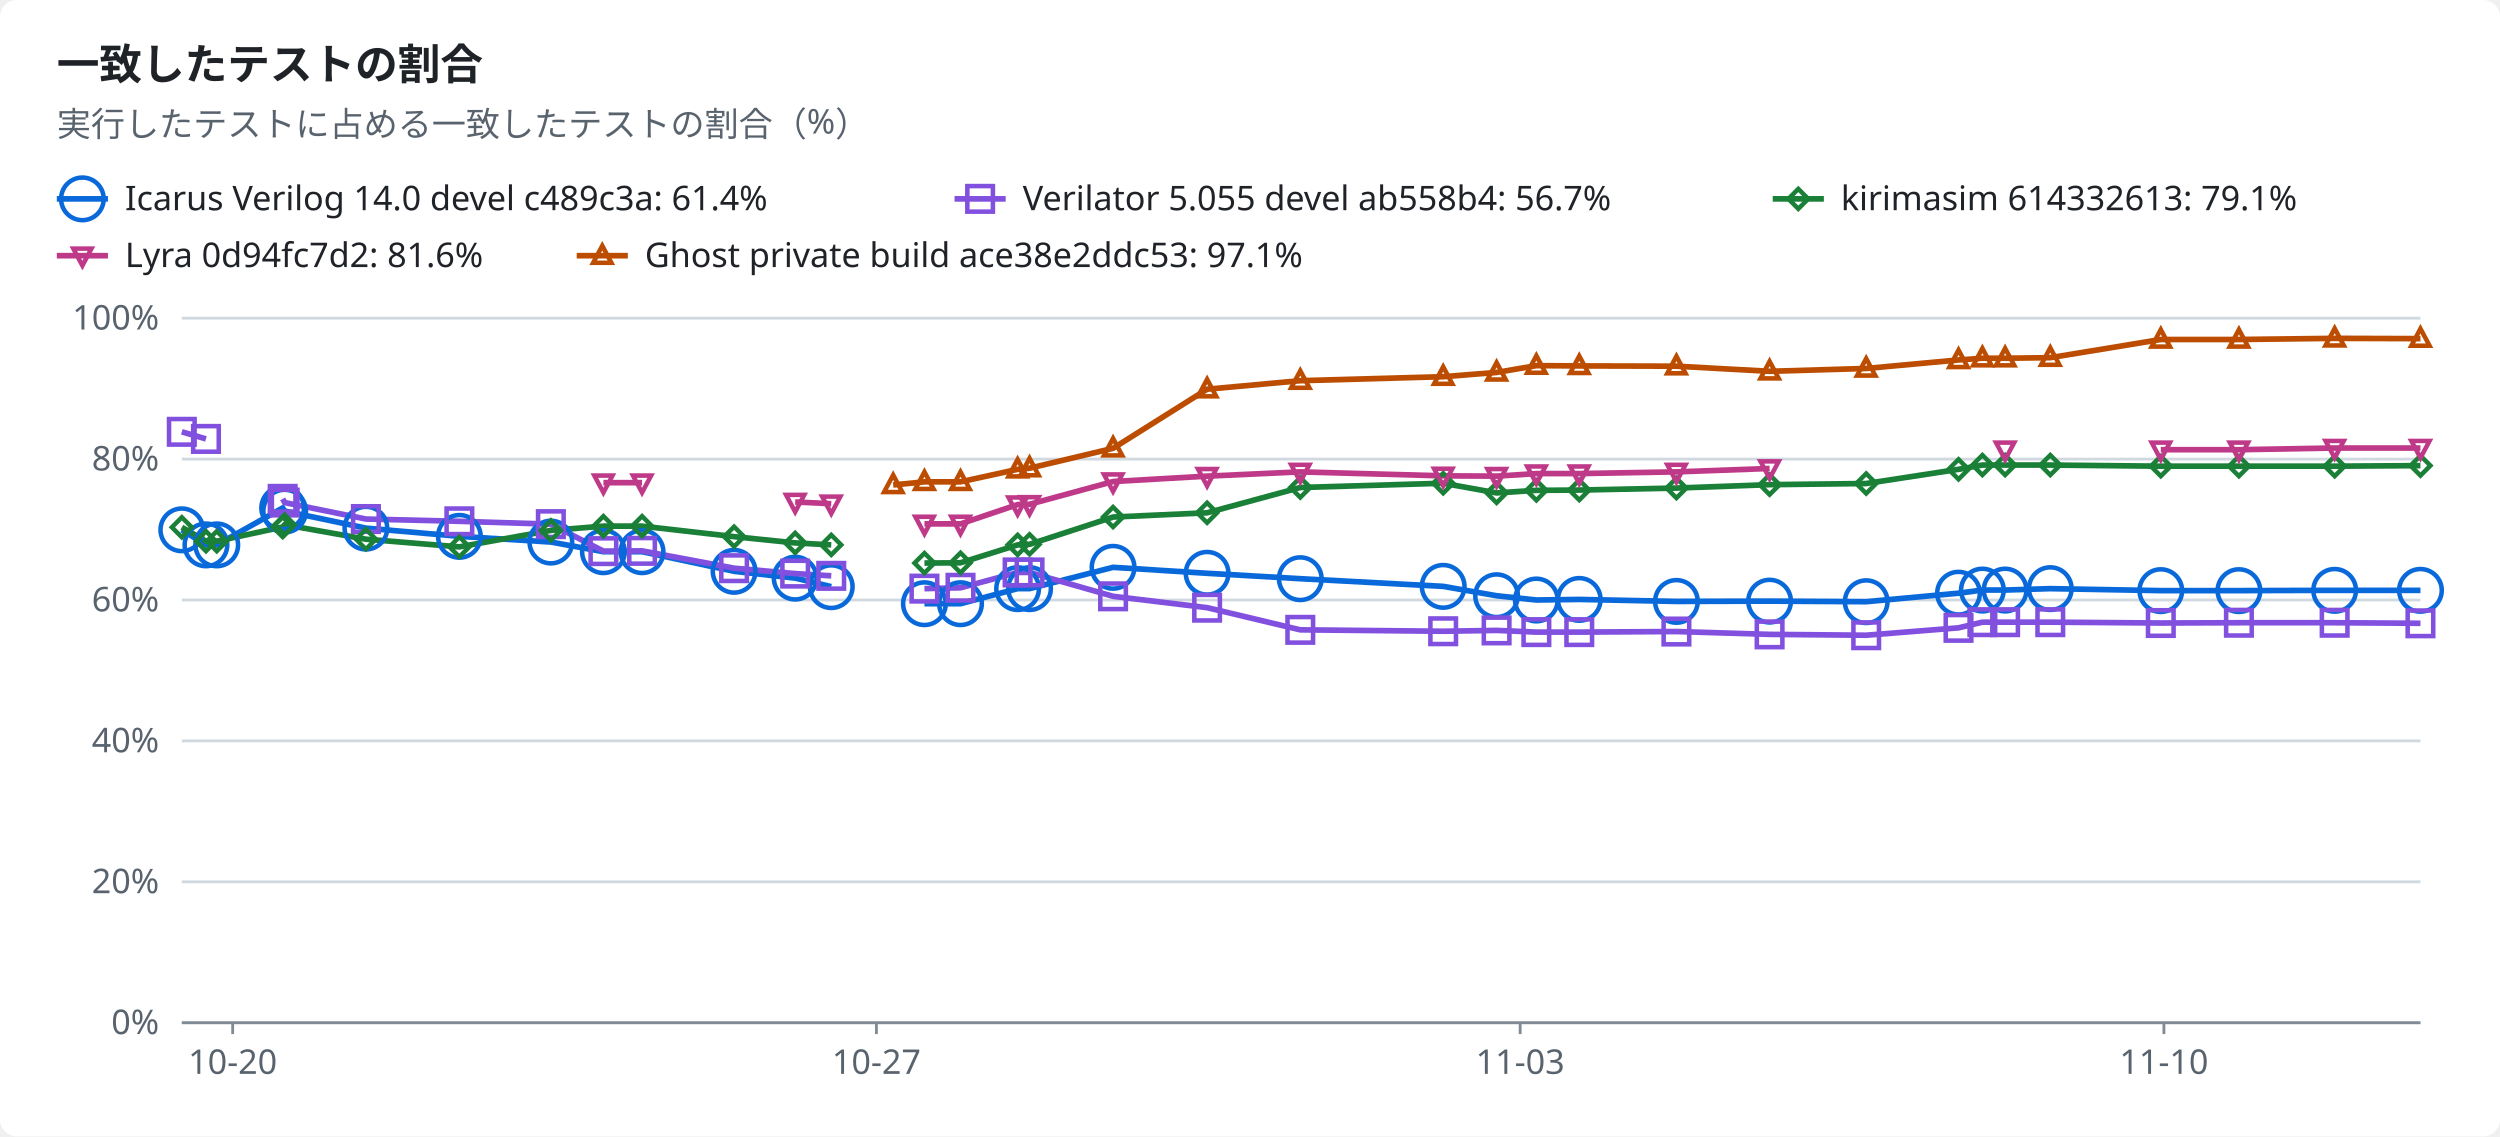
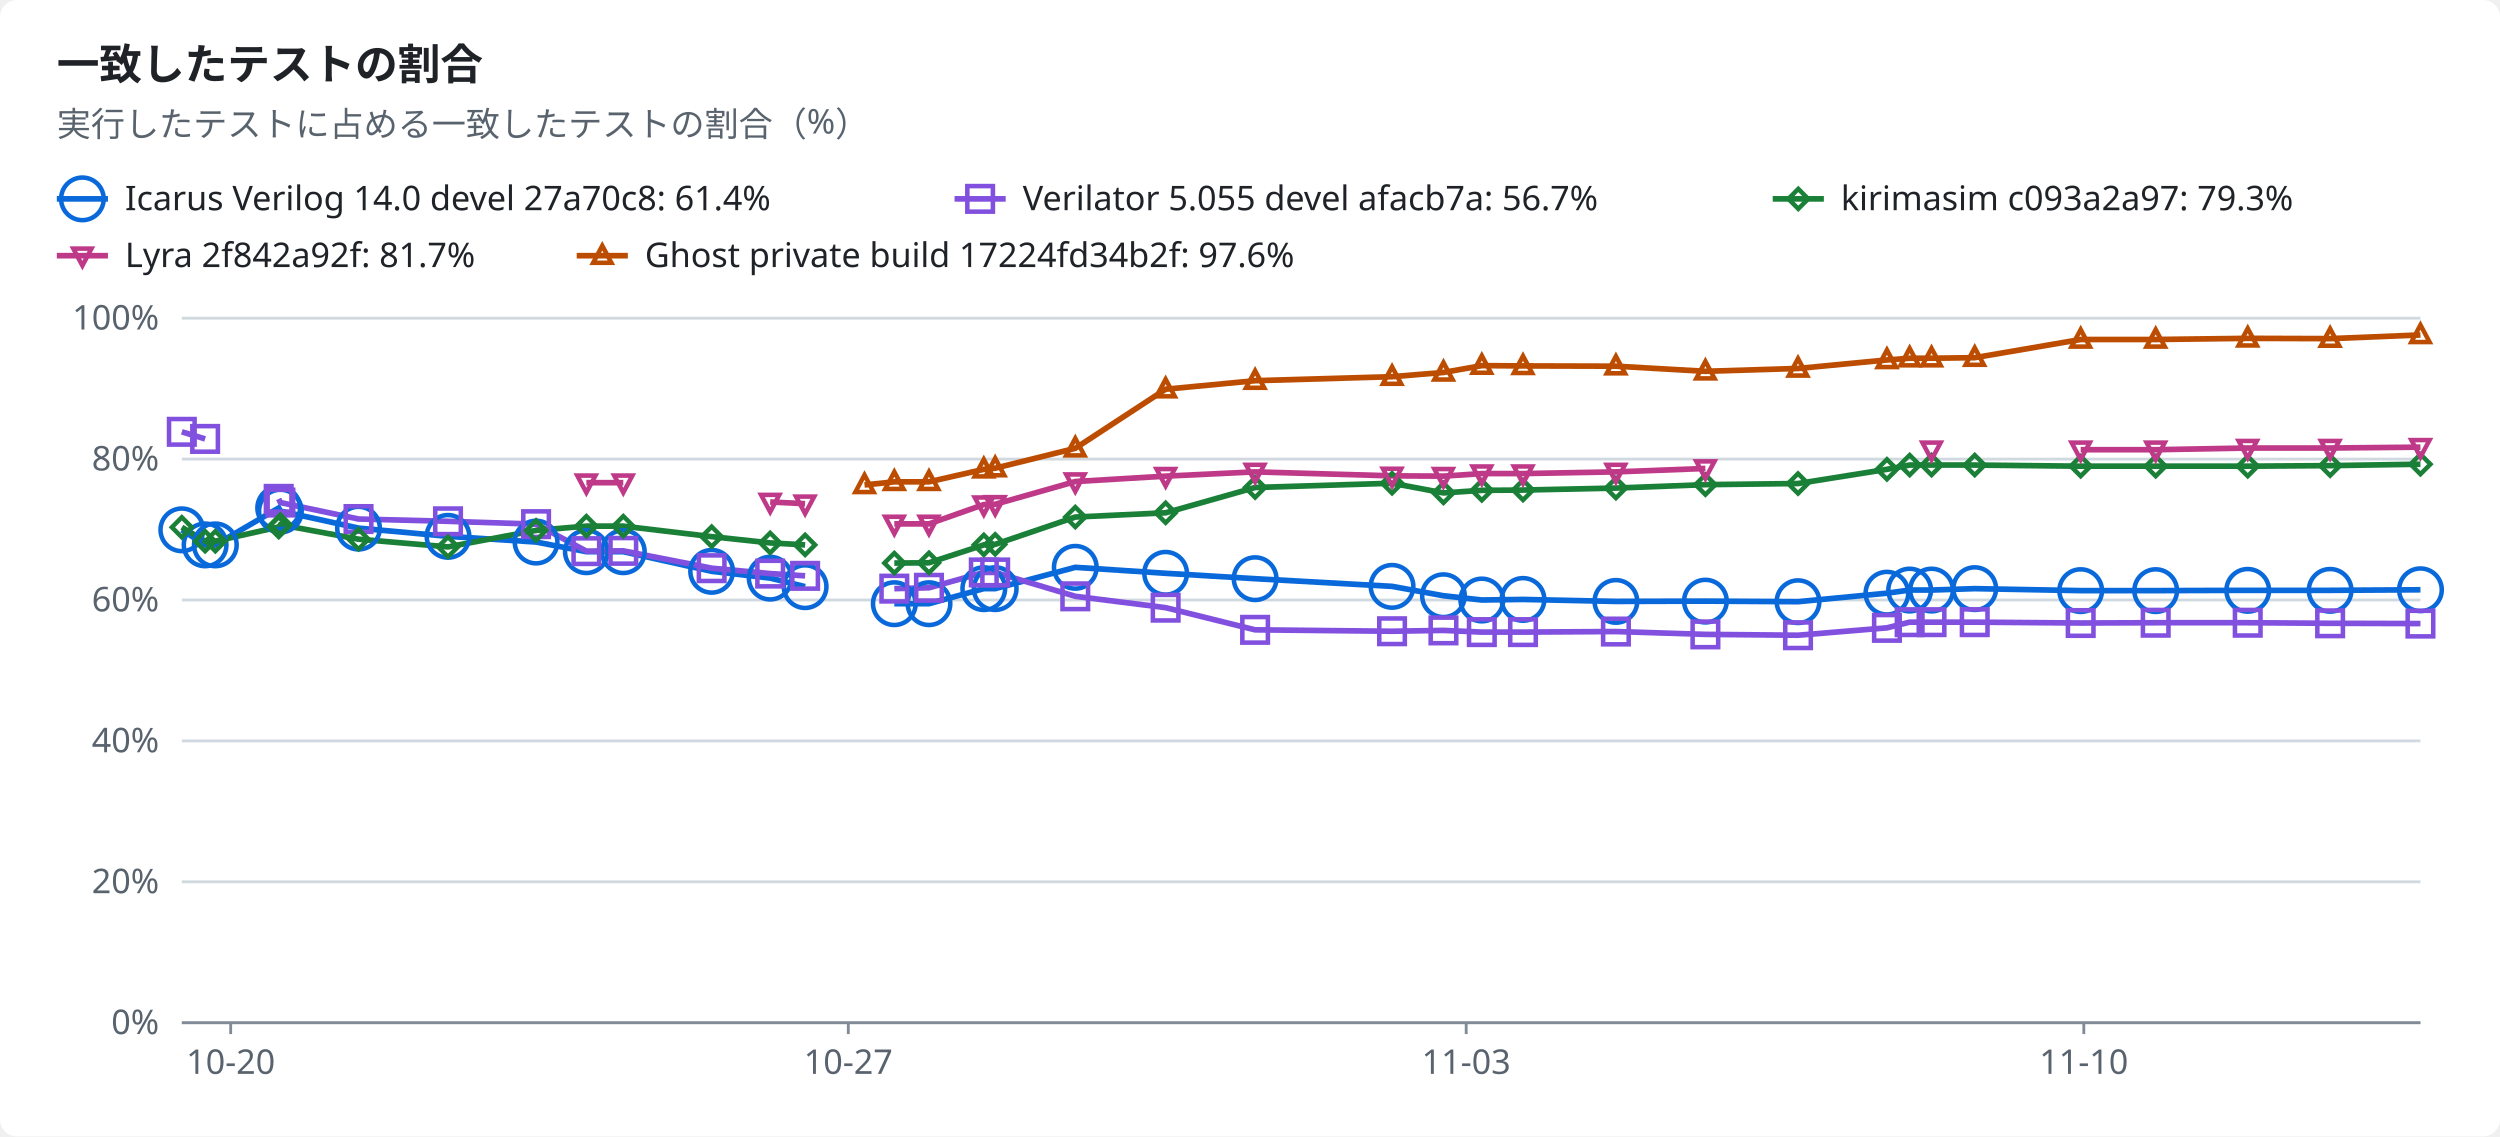
<svg xmlns="http://www.w3.org/2000/svg" width="880" height="400" viewBox="0 0 880 400" role="img">
  <style>text{font-family:-apple-system,BlinkMacSystemFont,"Segoe UI","Noto Sans",Helvetica,Arial,sans-serif;font-size:12px;fill:#1f2328;stroke:none}.bg{fill:#ffffff}.muted{fill:#59636e}.title{font-size:15px;font-weight:600}.grid{stroke:#d1d9e0;stroke-width:1}.axis{stroke:#818b98;stroke-width:1}.line{fill:none;stroke-width:2}.dashed{stroke-dasharray:5 4}.c-total{stroke:#59636e;fill:#59636e}.c-icarus{stroke:#0969da;fill:#0969da}.c-verilator{stroke:#8250df;fill:#8250df}.c-kirimasim{stroke:#1a7f37;fill:#1a7f37}.c-lyra{stroke:#bf3989;fill:#bf3989}.c-ghost{stroke:#bc4c00;fill:#bc4c00}.line{fill:none}.mk{fill:none;stroke-width:1.6}@media (prefers-color-scheme:dark){text{fill:#f0f6fc}.bg{fill:#0d1117}.muted{fill:#9198a1}.grid{stroke:#3d444d}.axis{stroke:#656c76}.c-total{stroke:#9198a1;fill:#9198a1}.c-icarus{stroke:#4493f8;fill:#4493f8}.c-verilator{stroke:#ab7df8;fill:#ab7df8}.c-kirimasim{stroke:#3fb950;fill:#3fb950}.c-lyra{stroke:#db61a2;fill:#db61a2}.c-ghost{stroke:#f0883e;fill:#f0883e}.line{fill:none}.mk{fill:none;stroke-width:1.6}}</style>
  <rect class="bg" width="880" height="400" rx="6" />
  <text x="20.0" y="28.0" class="title" text-anchor="start">一致したテストの割合</text>
  <text x="20.0" y="48.0" class="muted" text-anchor="start">実行したテストに占める一致したテストの割合（%）</text>
  <line class="line c-icarus" x1="20" x2="38" y1="70" y2="70" />
  <circle class="mk c-icarus" cx="29.0" cy="70.0" r="7.5" />
-   <text x="44.0" y="74.0" text-anchor="start">Icarus Verilog 14.0 devel c489c3a: 61.4%</text>
+   <text x="44.0" y="74.0" text-anchor="start">Icarus Verilog 14.0 devel 27a70c8: 61.4%</text>
  <line class="line c-verilator" x1="336" x2="354" y1="70" y2="70" />
  <rect class="mk c-verilator" x="340.5" y="65.5" width="9" height="9" />
-   <text x="360.0" y="74.0" text-anchor="start">Verilator 5.055 devel ab558b4: 56.7%</text>
+   <text x="360.0" y="74.0" text-anchor="start">Verilator 5.055 devel afacb7a: 56.7%</text>
  <line class="line c-kirimasim" x1="624" x2="642" y1="70" y2="70" />
  <polygon class="mk c-kirimasim" points="633.0,66.5 636.5,70.0 633.0,73.5 629.5,70.0" />
-   <text x="648.0" y="74.0" text-anchor="start">kirimasim 614332613: 79.1%</text>
+   <text x="648.0" y="74.0" text-anchor="start">kirimasim c093a2a97: 79.3%</text>
  <line class="line c-lyra" x1="20" x2="38" y1="90" y2="90" />
  <polygon class="mk c-lyra" points="29.0,93.5 32.2,87.5 25.8,87.5" />
-   <text x="44.0" y="94.0" text-anchor="start">Lyra 0d94fc7d2: 81.6%</text>
+   <text x="44.0" y="94.0" text-anchor="start">Lyra 2f842a92f: 81.7%</text>
  <line class="line c-ghost" x1="203" x2="221" y1="90" y2="90" />
  <polygon class="mk c-ghost" points="212.0,86.5 215.2,92.5 208.8,92.5" />
-   <text x="227.0" y="94.0" text-anchor="start">Ghost private build ace38e2ddc53: 97.1%</text>
+   <text x="227.0" y="94.0" text-anchor="start">Ghost private build 17224fd34b2f: 97.6%</text>
  <line class="grid" x1="64" x2="852" y1="360.0" y2="360.0" />
  <text x="56.0" y="364.0" class="muted" text-anchor="end">0%</text>
  <line class="grid" x1="64" x2="852" y1="310.4" y2="310.4" />
  <text x="56.0" y="314.4" class="muted" text-anchor="end">20%</text>
  <line class="grid" x1="64" x2="852" y1="260.8" y2="260.8" />
  <text x="56.0" y="264.8" class="muted" text-anchor="end">40%</text>
  <line class="grid" x1="64" x2="852" y1="211.2" y2="211.2" />
  <text x="56.0" y="215.2" class="muted" text-anchor="end">60%</text>
  <line class="grid" x1="64" x2="852" y1="161.6" y2="161.6" />
  <text x="56.0" y="165.6" class="muted" text-anchor="end">80%</text>
  <line class="grid" x1="64" x2="852" y1="112.0" y2="112.0" />
  <text x="56.0" y="116.0" class="muted" text-anchor="end">100%</text>
  <line class="axis" x1="64" x2="852" y1="360" y2="360" />
-   <line class="axis" x1="81.9" x2="81.9" y1="360" y2="364" />
-   <text x="81.9" y="378.0" class="muted" text-anchor="middle">10-20</text>
-   <line class="axis" x1="308.5" x2="308.5" y1="360" y2="364" />
-   <text x="308.5" y="378.0" class="muted" text-anchor="middle">10-27</text>
-   <line class="axis" x1="535.1" x2="535.1" y1="360" y2="364" />
-   <text x="535.1" y="378.0" class="muted" text-anchor="middle">11-03</text>
-   <line class="axis" x1="761.7" x2="761.7" y1="360" y2="364" />
-   <text x="761.7" y="378.0" class="muted" text-anchor="middle">11-10</text>
-   <polyline class="line c-icarus" points="64.0,186.5 72.5,191.8 76.3,191.8 99.5,178.8 100.2,179.9 128.8,185.9 161.7,188.8 193.9,190.8 212.4,194.2 226.0,194.2 258.4,201.1 279.9,203.5 292.6,206.5" />
-   <polyline class="line c-icarus" points="325.4,212.5 338.1,212.5 358.2,207.2 362.4,207.2 391.8,199.7 424.9,201.8 457.7,203.7 508.0,206.4 526.8,209.7 540.8,211.2 555.9,211.0 590.1,211.7 622.9,211.6 656.9,211.8 689.4,208.8 697.8,207.7 705.8,207.7 721.7,207.2 760.6,207.9 788.1,207.9 821.8,207.8 852.0,207.8" />
-   <polyline class="line c-verilator" points="64.0,152.0 72.5,154.5" />
-   <polyline class="line c-verilator" points="99.5,175.6 100.2,176.9 128.8,182.7 161.7,183.5 193.9,184.5 212.4,194.0 226.0,193.9 258.4,200.0 279.9,201.9 292.6,202.7" />
-   <polyline class="line c-verilator" points="325.4,207.2 338.1,206.9 358.2,201.5 362.4,201.5 391.8,209.9 424.9,213.9 457.7,221.7 508.0,222.2 526.8,221.9 540.8,222.5 555.9,222.5 590.1,222.3 622.9,223.3 656.9,223.6 689.4,221.0 697.8,219.0 705.8,219.0 721.7,219.0 760.6,219.3 788.1,219.2 821.8,219.2 852.0,219.4" />
-   <polyline class="line c-kirimasim" points="64.0,185.6 72.5,190.5 76.3,190.5 99.5,185.5 100.2,184.7 128.8,189.8 161.7,192.5 193.9,186.7 212.4,185.2 226.0,185.2 258.4,188.9 279.9,191.1 292.6,191.8" />
-   <polyline class="line c-kirimasim" points="325.4,198.2 338.1,198.1 358.2,191.8 362.4,191.6 391.8,182.0 424.9,180.5 457.7,171.6 508.0,170.1 526.8,173.5 540.8,172.6 555.9,172.5 590.1,171.8 622.9,170.6 656.9,170.2 689.4,165.2 697.8,163.7 705.8,163.7 721.7,163.7 760.6,164.1 788.1,164.1 821.8,164.1 852.0,163.9" />
-   <polyline class="line c-lyra" points="212.4,169.9 226.0,169.9" />
-   <polyline class="line c-lyra" points="279.9,176.7 292.6,177.3" />
-   <polyline class="line c-lyra" points="325.4,184.4 338.1,184.4 358.2,177.6 362.4,177.5 391.8,169.5 424.9,167.6 457.7,166.1 508.0,167.5 526.8,167.6 540.8,166.7 555.9,166.7 590.1,166.1 622.9,164.9" />
-   <polyline class="line c-lyra" points="760.6,158.3 788.1,158.3 821.8,157.7 852.0,157.7" />
-   <polyline class="line c-ghost" points="314.4,170.7 325.4,169.6 338.1,169.6 358.2,165.2 362.4,164.8 391.8,157.8 424.9,137.0 457.7,134.0 508.0,132.6 526.8,131.1 540.8,128.7 555.9,128.8 590.1,128.9 622.9,130.7 656.9,129.7 689.4,126.7 697.8,126.1 705.8,126.1 721.7,125.9 760.6,119.5 788.1,119.5 821.8,119.1 852.0,119.2" />
+   <line class="axis" x1="81.2" x2="81.2" y1="360" y2="364" />
+   <text x="81.2" y="378.0" class="muted" text-anchor="middle">10-20</text>
+   <line class="axis" x1="298.6" x2="298.6" y1="360" y2="364" />
+   <text x="298.6" y="378.0" class="muted" text-anchor="middle">10-27</text>
+   <line class="axis" x1="516.1" x2="516.1" y1="360" y2="364" />
+   <text x="516.1" y="378.0" class="muted" text-anchor="middle">11-03</text>
+   <line class="axis" x1="733.5" x2="733.5" y1="360" y2="364" />
+   <text x="733.5" y="378.0" class="muted" text-anchor="middle">11-10</text>
+   <polyline class="line c-icarus" points="64.0,186.5 72.2,191.8 75.8,191.8 98.1,178.8 98.7,179.9 126.2,185.9 157.7,188.8 188.7,190.8 206.4,194.2 219.4,194.2 250.5,201.1 271.1,203.5 283.4,206.5" />
+   <polyline class="line c-icarus" points="314.8,212.5 327.0,212.5 346.3,207.2 350.3,207.2 378.5,199.7 410.3,201.8 441.8,203.7 490.0,206.4 508.1,209.7 521.6,211.2 536.1,211.0 568.8,211.7 600.3,211.6 632.9,211.8 664.2,208.8 672.2,207.7 679.9,207.7 695.1,207.2 732.4,207.9 758.8,207.9 791.2,207.8 820.2,207.8 852.0,207.6" />
+   <polyline class="line c-verilator" points="64.0,152.0 72.2,154.5" />
+   <polyline class="line c-verilator" points="98.1,175.6 98.7,176.9 126.2,182.7 157.7,183.5 188.7,184.5 206.4,194.0 219.4,193.9 250.5,200.0 271.1,201.9 283.4,202.7" />
+   <polyline class="line c-verilator" points="314.8,207.2 327.0,206.9 346.3,201.5 350.3,201.5 378.5,209.9 410.3,213.9 441.8,221.7 490.0,222.2 508.1,221.9 521.6,222.5 536.1,222.5 568.8,222.3 600.3,223.3 632.9,223.6 664.2,221.0 672.2,219.0 679.9,219.0 695.1,219.0 732.4,219.3 758.8,219.2 791.2,219.2 820.2,219.4 852.0,219.5" />
+   <polyline class="line c-kirimasim" points="64.0,185.6 72.2,190.5 75.8,190.5 98.1,185.5 98.7,184.7 126.2,189.8 157.7,192.5 188.7,186.7 206.4,185.2 219.4,185.2 250.5,188.9 271.1,191.1 283.4,191.8" />
+   <polyline class="line c-kirimasim" points="314.8,198.2 327.0,198.1 346.3,191.8 350.3,191.6 378.5,182.0 410.3,180.5 441.8,171.6 490.0,170.1 508.1,173.5 521.6,172.6 536.1,172.5 568.8,171.8 600.3,170.6 632.9,170.2 664.2,165.2 672.2,163.7 679.9,163.7 695.1,163.7 732.4,164.1 758.8,164.1 791.2,164.1 820.2,163.9 852.0,163.4" />
+   <polyline class="line c-lyra" points="206.4,169.9 219.4,169.9" />
+   <polyline class="line c-lyra" points="271.1,176.7 283.4,177.3" />
+   <polyline class="line c-lyra" points="314.8,184.4 327.0,184.4 346.3,177.6 350.3,177.5 378.5,169.5 410.3,167.6 441.8,166.1 490.0,167.5 508.1,167.6 521.6,166.7 536.1,166.7 568.8,166.1 600.3,164.9" />
+   <polyline class="line c-lyra" points="732.4,158.3 758.8,158.3 791.2,157.7 820.2,157.7 852.0,157.4" />
+   <polyline class="line c-ghost" points="304.3,170.7 314.8,169.6 327.0,169.6 346.3,165.2 350.3,164.8 378.5,157.8 410.3,137.0 441.8,134.0 490.0,132.6 508.1,131.1 521.6,128.7 536.1,128.8 568.8,128.9 600.3,130.7 632.9,129.7 664.2,126.7 672.2,126.1 679.9,126.1 695.1,125.9 732.4,119.5 758.8,119.5 791.2,119.1 820.2,119.2 852.0,117.9" />
  <circle class="mk c-icarus" cx="64.0" cy="186.5" r="7.5" />
-   <circle class="mk c-icarus" cx="72.5" cy="191.8" r="7.5" />
-   <circle class="mk c-icarus" cx="76.3" cy="191.8" r="7.5" />
-   <circle class="mk c-icarus" cx="99.5" cy="178.8" r="7.5" />
-   <circle class="mk c-icarus" cx="100.2" cy="179.9" r="7.5" />
-   <circle class="mk c-icarus" cx="128.8" cy="185.9" r="7.5" />
-   <circle class="mk c-icarus" cx="161.7" cy="188.8" r="7.5" />
-   <circle class="mk c-icarus" cx="193.9" cy="190.8" r="7.5" />
-   <circle class="mk c-icarus" cx="212.4" cy="194.2" r="7.5" />
-   <circle class="mk c-icarus" cx="226.0" cy="194.2" r="7.5" />
-   <circle class="mk c-icarus" cx="258.4" cy="201.1" r="7.5" />
-   <circle class="mk c-icarus" cx="279.9" cy="203.5" r="7.5" />
-   <circle class="mk c-icarus" cx="292.6" cy="206.5" r="7.5" />
-   <circle class="mk c-icarus" cx="325.4" cy="212.5" r="7.5" />
-   <circle class="mk c-icarus" cx="338.1" cy="212.5" r="7.5" />
-   <circle class="mk c-icarus" cx="358.2" cy="207.2" r="7.5" />
-   <circle class="mk c-icarus" cx="362.4" cy="207.2" r="7.5" />
-   <circle class="mk c-icarus" cx="391.8" cy="199.7" r="7.5" />
-   <circle class="mk c-icarus" cx="424.9" cy="201.8" r="7.5" />
-   <circle class="mk c-icarus" cx="457.7" cy="203.7" r="7.5" />
-   <circle class="mk c-icarus" cx="508.0" cy="206.4" r="7.5" />
-   <circle class="mk c-icarus" cx="526.8" cy="209.7" r="7.5" />
-   <circle class="mk c-icarus" cx="540.8" cy="211.2" r="7.5" />
-   <circle class="mk c-icarus" cx="555.9" cy="211.0" r="7.5" />
-   <circle class="mk c-icarus" cx="590.1" cy="211.7" r="7.5" />
-   <circle class="mk c-icarus" cx="622.9" cy="211.6" r="7.5" />
-   <circle class="mk c-icarus" cx="656.9" cy="211.8" r="7.5" />
-   <circle class="mk c-icarus" cx="689.4" cy="208.8" r="7.5" />
-   <circle class="mk c-icarus" cx="697.8" cy="207.7" r="7.5" />
-   <circle class="mk c-icarus" cx="705.8" cy="207.7" r="7.5" />
-   <circle class="mk c-icarus" cx="721.7" cy="207.2" r="7.5" />
-   <circle class="mk c-icarus" cx="760.6" cy="207.9" r="7.5" />
-   <circle class="mk c-icarus" cx="788.1" cy="207.9" r="7.5" />
-   <circle class="mk c-icarus" cx="821.8" cy="207.8" r="7.5" />
-   <circle class="mk c-icarus" cx="852.0" cy="207.8" r="7.5" />
+   <circle class="mk c-icarus" cx="72.2" cy="191.8" r="7.5" />
+   <circle class="mk c-icarus" cx="75.8" cy="191.8" r="7.5" />
+   <circle class="mk c-icarus" cx="98.1" cy="178.8" r="7.5" />
+   <circle class="mk c-icarus" cx="98.7" cy="179.9" r="7.5" />
+   <circle class="mk c-icarus" cx="126.2" cy="185.9" r="7.5" />
+   <circle class="mk c-icarus" cx="157.7" cy="188.8" r="7.5" />
+   <circle class="mk c-icarus" cx="188.7" cy="190.8" r="7.5" />
+   <circle class="mk c-icarus" cx="206.4" cy="194.2" r="7.5" />
+   <circle class="mk c-icarus" cx="219.4" cy="194.2" r="7.5" />
+   <circle class="mk c-icarus" cx="250.5" cy="201.1" r="7.5" />
+   <circle class="mk c-icarus" cx="271.1" cy="203.5" r="7.5" />
+   <circle class="mk c-icarus" cx="283.4" cy="206.5" r="7.5" />
+   <circle class="mk c-icarus" cx="314.8" cy="212.5" r="7.5" />
+   <circle class="mk c-icarus" cx="327.0" cy="212.5" r="7.5" />
+   <circle class="mk c-icarus" cx="346.3" cy="207.2" r="7.5" />
+   <circle class="mk c-icarus" cx="350.3" cy="207.2" r="7.5" />
+   <circle class="mk c-icarus" cx="378.5" cy="199.7" r="7.5" />
+   <circle class="mk c-icarus" cx="410.3" cy="201.8" r="7.5" />
+   <circle class="mk c-icarus" cx="441.8" cy="203.7" r="7.5" />
+   <circle class="mk c-icarus" cx="490.0" cy="206.4" r="7.5" />
+   <circle class="mk c-icarus" cx="508.1" cy="209.7" r="7.5" />
+   <circle class="mk c-icarus" cx="521.6" cy="211.2" r="7.5" />
+   <circle class="mk c-icarus" cx="536.1" cy="211.0" r="7.5" />
+   <circle class="mk c-icarus" cx="568.8" cy="211.7" r="7.5" />
+   <circle class="mk c-icarus" cx="600.3" cy="211.6" r="7.5" />
+   <circle class="mk c-icarus" cx="632.9" cy="211.8" r="7.5" />
+   <circle class="mk c-icarus" cx="664.2" cy="208.8" r="7.5" />
+   <circle class="mk c-icarus" cx="672.2" cy="207.7" r="7.5" />
+   <circle class="mk c-icarus" cx="679.9" cy="207.7" r="7.5" />
+   <circle class="mk c-icarus" cx="695.1" cy="207.2" r="7.5" />
+   <circle class="mk c-icarus" cx="732.4" cy="207.9" r="7.5" />
+   <circle class="mk c-icarus" cx="758.8" cy="207.9" r="7.5" />
+   <circle class="mk c-icarus" cx="791.2" cy="207.8" r="7.5" />
+   <circle class="mk c-icarus" cx="820.2" cy="207.8" r="7.5" />
+   <circle class="mk c-icarus" cx="852.0" cy="207.6" r="7.5" />
  <rect class="mk c-verilator" x="59.5" y="147.5" width="9" height="9" />
-   <rect class="mk c-verilator" x="68.0" y="150.0" width="9" height="9" />
-   <rect class="mk c-verilator" x="95.0" y="171.1" width="9" height="9" />
-   <rect class="mk c-verilator" x="95.7" y="172.4" width="9" height="9" />
-   <rect class="mk c-verilator" x="124.3" y="178.2" width="9" height="9" />
-   <rect class="mk c-verilator" x="157.2" y="179.0" width="9" height="9" />
-   <rect class="mk c-verilator" x="189.4" y="180.0" width="9" height="9" />
-   <rect class="mk c-verilator" x="207.9" y="189.5" width="9" height="9" />
-   <rect class="mk c-verilator" x="221.5" y="189.4" width="9" height="9" />
-   <rect class="mk c-verilator" x="253.9" y="195.5" width="9" height="9" />
-   <rect class="mk c-verilator" x="275.4" y="197.4" width="9" height="9" />
-   <rect class="mk c-verilator" x="288.1" y="198.2" width="9" height="9" />
-   <rect class="mk c-verilator" x="320.9" y="202.7" width="9" height="9" />
-   <rect class="mk c-verilator" x="333.6" y="202.4" width="9" height="9" />
-   <rect class="mk c-verilator" x="353.7" y="197.0" width="9" height="9" />
-   <rect class="mk c-verilator" x="357.9" y="197.0" width="9" height="9" />
-   <rect class="mk c-verilator" x="387.3" y="205.4" width="9" height="9" />
-   <rect class="mk c-verilator" x="420.4" y="209.4" width="9" height="9" />
-   <rect class="mk c-verilator" x="453.2" y="217.2" width="9" height="9" />
-   <rect class="mk c-verilator" x="503.5" y="217.7" width="9" height="9" />
-   <rect class="mk c-verilator" x="522.3" y="217.4" width="9" height="9" />
-   <rect class="mk c-verilator" x="536.3" y="218.0" width="9" height="9" />
-   <rect class="mk c-verilator" x="551.4" y="218.0" width="9" height="9" />
-   <rect class="mk c-verilator" x="585.6" y="217.8" width="9" height="9" />
-   <rect class="mk c-verilator" x="618.4" y="218.8" width="9" height="9" />
-   <rect class="mk c-verilator" x="652.4" y="219.1" width="9" height="9" />
-   <rect class="mk c-verilator" x="684.9" y="216.5" width="9" height="9" />
-   <rect class="mk c-verilator" x="693.3" y="214.5" width="9" height="9" />
-   <rect class="mk c-verilator" x="701.3" y="214.5" width="9" height="9" />
-   <rect class="mk c-verilator" x="717.2" y="214.5" width="9" height="9" />
-   <rect class="mk c-verilator" x="756.1" y="214.8" width="9" height="9" />
-   <rect class="mk c-verilator" x="783.6" y="214.7" width="9" height="9" />
-   <rect class="mk c-verilator" x="817.3" y="214.7" width="9" height="9" />
-   <rect class="mk c-verilator" x="847.5" y="214.9" width="9" height="9" />
+   <rect class="mk c-verilator" x="67.7" y="150.0" width="9" height="9" />
+   <rect class="mk c-verilator" x="93.6" y="171.1" width="9" height="9" />
+   <rect class="mk c-verilator" x="94.2" y="172.4" width="9" height="9" />
+   <rect class="mk c-verilator" x="121.7" y="178.2" width="9" height="9" />
+   <rect class="mk c-verilator" x="153.2" y="179.0" width="9" height="9" />
+   <rect class="mk c-verilator" x="184.2" y="180.0" width="9" height="9" />
+   <rect class="mk c-verilator" x="201.9" y="189.5" width="9" height="9" />
+   <rect class="mk c-verilator" x="214.9" y="189.4" width="9" height="9" />
+   <rect class="mk c-verilator" x="246.0" y="195.5" width="9" height="9" />
+   <rect class="mk c-verilator" x="266.6" y="197.4" width="9" height="9" />
+   <rect class="mk c-verilator" x="278.9" y="198.2" width="9" height="9" />
+   <rect class="mk c-verilator" x="310.3" y="202.7" width="9" height="9" />
+   <rect class="mk c-verilator" x="322.5" y="202.4" width="9" height="9" />
+   <rect class="mk c-verilator" x="341.8" y="197.0" width="9" height="9" />
+   <rect class="mk c-verilator" x="345.8" y="197.0" width="9" height="9" />
+   <rect class="mk c-verilator" x="374.0" y="205.4" width="9" height="9" />
+   <rect class="mk c-verilator" x="405.8" y="209.4" width="9" height="9" />
+   <rect class="mk c-verilator" x="437.3" y="217.2" width="9" height="9" />
+   <rect class="mk c-verilator" x="485.5" y="217.7" width="9" height="9" />
+   <rect class="mk c-verilator" x="503.6" y="217.4" width="9" height="9" />
+   <rect class="mk c-verilator" x="517.1" y="218.0" width="9" height="9" />
+   <rect class="mk c-verilator" x="531.6" y="218.0" width="9" height="9" />
+   <rect class="mk c-verilator" x="564.3" y="217.8" width="9" height="9" />
+   <rect class="mk c-verilator" x="595.8" y="218.8" width="9" height="9" />
+   <rect class="mk c-verilator" x="628.4" y="219.1" width="9" height="9" />
+   <rect class="mk c-verilator" x="659.7" y="216.5" width="9" height="9" />
+   <rect class="mk c-verilator" x="667.7" y="214.5" width="9" height="9" />
+   <rect class="mk c-verilator" x="675.4" y="214.5" width="9" height="9" />
+   <rect class="mk c-verilator" x="690.6" y="214.5" width="9" height="9" />
+   <rect class="mk c-verilator" x="727.9" y="214.8" width="9" height="9" />
+   <rect class="mk c-verilator" x="754.3" y="214.7" width="9" height="9" />
+   <rect class="mk c-verilator" x="786.7" y="214.7" width="9" height="9" />
+   <rect class="mk c-verilator" x="815.7" y="214.9" width="9" height="9" />
+   <rect class="mk c-verilator" x="847.5" y="215.0" width="9" height="9" />
  <polygon class="mk c-kirimasim" points="64.0,182.1 67.5,185.6 64.0,189.1 60.5,185.6" />
-   <polygon class="mk c-kirimasim" points="72.5,187.0 76.0,190.5 72.5,194.0 69.0,190.5" />
-   <polygon class="mk c-kirimasim" points="76.3,187.0 79.8,190.5 76.3,194.0 72.8,190.5" />
-   <polygon class="mk c-kirimasim" points="99.5,182.0 103.0,185.5 99.5,189.0 96.0,185.5" />
-   <polygon class="mk c-kirimasim" points="100.2,181.2 103.7,184.7 100.2,188.2 96.7,184.7" />
-   <polygon class="mk c-kirimasim" points="128.8,186.3 132.3,189.8 128.8,193.3 125.3,189.8" />
-   <polygon class="mk c-kirimasim" points="161.7,189.0 165.2,192.5 161.7,196.0 158.2,192.5" />
-   <polygon class="mk c-kirimasim" points="193.9,183.2 197.4,186.7 193.9,190.2 190.4,186.7" />
-   <polygon class="mk c-kirimasim" points="212.4,181.7 215.9,185.2 212.4,188.7 208.9,185.2" />
-   <polygon class="mk c-kirimasim" points="226.0,181.7 229.5,185.2 226.0,188.7 222.5,185.2" />
-   <polygon class="mk c-kirimasim" points="258.4,185.4 261.9,188.9 258.4,192.4 254.9,188.9" />
-   <polygon class="mk c-kirimasim" points="279.9,187.6 283.4,191.1 279.9,194.6 276.4,191.1" />
-   <polygon class="mk c-kirimasim" points="292.6,188.3 296.1,191.8 292.6,195.3 289.1,191.8" />
-   <polygon class="mk c-kirimasim" points="325.4,194.7 328.9,198.2 325.4,201.7 321.9,198.2" />
-   <polygon class="mk c-kirimasim" points="338.1,194.6 341.6,198.1 338.1,201.6 334.6,198.1" />
-   <polygon class="mk c-kirimasim" points="358.2,188.3 361.7,191.8 358.2,195.3 354.7,191.8" />
-   <polygon class="mk c-kirimasim" points="362.4,188.1 365.9,191.6 362.4,195.1 358.9,191.6" />
-   <polygon class="mk c-kirimasim" points="391.8,178.5 395.3,182.0 391.8,185.5 388.3,182.0" />
-   <polygon class="mk c-kirimasim" points="424.9,177.0 428.4,180.5 424.9,184.0 421.4,180.5" />
-   <polygon class="mk c-kirimasim" points="457.7,168.1 461.2,171.6 457.7,175.1 454.2,171.6" />
-   <polygon class="mk c-kirimasim" points="508.0,166.6 511.5,170.1 508.0,173.6 504.5,170.1" />
-   <polygon class="mk c-kirimasim" points="526.8,170.0 530.3,173.5 526.8,177.0 523.3,173.5" />
-   <polygon class="mk c-kirimasim" points="540.8,169.1 544.3,172.6 540.8,176.1 537.3,172.6" />
-   <polygon class="mk c-kirimasim" points="555.9,169.0 559.4,172.5 555.9,176.0 552.4,172.5" />
-   <polygon class="mk c-kirimasim" points="590.1,168.3 593.6,171.8 590.1,175.3 586.6,171.8" />
-   <polygon class="mk c-kirimasim" points="622.9,167.1 626.4,170.6 622.9,174.1 619.4,170.6" />
-   <polygon class="mk c-kirimasim" points="656.9,166.7 660.4,170.2 656.9,173.7 653.4,170.2" />
-   <polygon class="mk c-kirimasim" points="689.4,161.7 692.9,165.2 689.4,168.7 685.9,165.2" />
-   <polygon class="mk c-kirimasim" points="697.8,160.2 701.3,163.7 697.8,167.2 694.3,163.7" />
-   <polygon class="mk c-kirimasim" points="705.8,160.2 709.3,163.7 705.8,167.2 702.3,163.7" />
-   <polygon class="mk c-kirimasim" points="721.7,160.2 725.2,163.7 721.7,167.2 718.2,163.7" />
-   <polygon class="mk c-kirimasim" points="760.6,160.6 764.1,164.1 760.6,167.6 757.1,164.1" />
-   <polygon class="mk c-kirimasim" points="788.1,160.6 791.6,164.1 788.1,167.6 784.6,164.1" />
-   <polygon class="mk c-kirimasim" points="821.8,160.6 825.3,164.1 821.8,167.6 818.3,164.1" />
-   <polygon class="mk c-kirimasim" points="852.0,160.4 855.5,163.9 852.0,167.4 848.5,163.9" />
-   <polygon class="mk c-lyra" points="212.4,173.4 215.6,167.4 209.2,167.4" />
-   <polygon class="mk c-lyra" points="226.0,173.4 229.2,167.4 222.8,167.4" />
-   <polygon class="mk c-lyra" points="279.9,180.2 283.1,174.2 276.7,174.2" />
-   <polygon class="mk c-lyra" points="292.6,180.8 295.8,174.8 289.4,174.8" />
-   <polygon class="mk c-lyra" points="325.4,187.9 328.6,181.9 322.2,181.9" />
-   <polygon class="mk c-lyra" points="338.1,187.9 341.3,181.9 334.9,181.9" />
-   <polygon class="mk c-lyra" points="358.2,181.1 361.4,175.1 355.0,175.1" />
-   <polygon class="mk c-lyra" points="362.4,181.0 365.6,175.0 359.2,175.0" />
-   <polygon class="mk c-lyra" points="391.8,173.0 395.0,167.0 388.6,167.0" />
-   <polygon class="mk c-lyra" points="424.9,171.1 428.1,165.1 421.7,165.1" />
-   <polygon class="mk c-lyra" points="457.7,169.6 460.9,163.6 454.5,163.6" />
-   <polygon class="mk c-lyra" points="508.0,171.0 511.2,165.0 504.8,165.0" />
-   <polygon class="mk c-lyra" points="526.8,171.1 530.0,165.1 523.6,165.1" />
-   <polygon class="mk c-lyra" points="540.8,170.2 544.0,164.2 537.6,164.2" />
-   <polygon class="mk c-lyra" points="555.9,170.2 559.1,164.2 552.7,164.2" />
-   <polygon class="mk c-lyra" points="590.1,169.6 593.3,163.6 586.9,163.6" />
-   <polygon class="mk c-lyra" points="622.9,168.4 626.1,162.4 619.7,162.4" />
-   <polygon class="mk c-lyra" points="705.8,161.8 709.0,155.8 702.6,155.8" />
-   <polygon class="mk c-lyra" points="760.6,161.8 763.8,155.8 757.4,155.8" />
-   <polygon class="mk c-lyra" points="788.1,161.8 791.3,155.8 784.9,155.8" />
-   <polygon class="mk c-lyra" points="821.8,161.2 825.0,155.2 818.6,155.2" />
-   <polygon class="mk c-lyra" points="852.0,161.2 855.2,155.2 848.8,155.2" />
-   <polygon class="mk c-ghost" points="314.4,167.2 317.6,173.2 311.2,173.2" />
-   <polygon class="mk c-ghost" points="325.4,166.1 328.6,172.1 322.2,172.1" />
-   <polygon class="mk c-ghost" points="338.1,166.1 341.3,172.1 334.9,172.1" />
-   <polygon class="mk c-ghost" points="358.2,161.7 361.4,167.7 355.0,167.7" />
-   <polygon class="mk c-ghost" points="362.4,161.3 365.6,167.3 359.2,167.3" />
-   <polygon class="mk c-ghost" points="391.8,154.3 395.0,160.3 388.6,160.3" />
-   <polygon class="mk c-ghost" points="424.9,133.5 428.1,139.5 421.7,139.5" />
-   <polygon class="mk c-ghost" points="457.7,130.5 460.9,136.5 454.5,136.5" />
-   <polygon class="mk c-ghost" points="508.0,129.1 511.2,135.1 504.8,135.1" />
-   <polygon class="mk c-ghost" points="526.8,127.6 530.0,133.6 523.6,133.6" />
-   <polygon class="mk c-ghost" points="540.8,125.2 544.0,131.2 537.6,131.2" />
-   <polygon class="mk c-ghost" points="555.9,125.3 559.1,131.3 552.7,131.3" />
-   <polygon class="mk c-ghost" points="590.1,125.4 593.3,131.4 586.9,131.4" />
-   <polygon class="mk c-ghost" points="622.9,127.2 626.1,133.2 619.7,133.2" />
-   <polygon class="mk c-ghost" points="656.9,126.2 660.1,132.2 653.7,132.2" />
-   <polygon class="mk c-ghost" points="689.4,123.2 692.6,129.2 686.2,129.2" />
-   <polygon class="mk c-ghost" points="697.8,122.6 701.0,128.6 694.6,128.6" />
-   <polygon class="mk c-ghost" points="705.8,122.6 709.0,128.6 702.6,128.6" />
-   <polygon class="mk c-ghost" points="721.7,122.4 724.9,128.4 718.5,128.4" />
-   <polygon class="mk c-ghost" points="760.6,116.0 763.8,122.0 757.4,122.0" />
-   <polygon class="mk c-ghost" points="788.1,116.0 791.3,122.0 784.9,122.0" />
-   <polygon class="mk c-ghost" points="821.8,115.6 825.0,121.6 818.6,121.6" />
-   <polygon class="mk c-ghost" points="852.0,115.7 855.2,121.7 848.8,121.7" />
+   <polygon class="mk c-kirimasim" points="72.2,187.0 75.7,190.5 72.2,194.0 68.7,190.5" />
+   <polygon class="mk c-kirimasim" points="75.8,187.0 79.3,190.5 75.8,194.0 72.3,190.5" />
+   <polygon class="mk c-kirimasim" points="98.1,182.0 101.6,185.5 98.1,189.0 94.6,185.5" />
+   <polygon class="mk c-kirimasim" points="98.7,181.2 102.2,184.7 98.7,188.2 95.2,184.7" />
+   <polygon class="mk c-kirimasim" points="126.2,186.3 129.7,189.8 126.2,193.3 122.7,189.8" />
+   <polygon class="mk c-kirimasim" points="157.7,189.0 161.2,192.5 157.7,196.0 154.2,192.5" />
+   <polygon class="mk c-kirimasim" points="188.7,183.2 192.2,186.7 188.7,190.2 185.2,186.7" />
+   <polygon class="mk c-kirimasim" points="206.4,181.7 209.9,185.2 206.4,188.7 202.9,185.2" />
+   <polygon class="mk c-kirimasim" points="219.4,181.7 222.9,185.2 219.4,188.7 215.9,185.2" />
+   <polygon class="mk c-kirimasim" points="250.5,185.4 254.0,188.9 250.5,192.4 247.0,188.9" />
+   <polygon class="mk c-kirimasim" points="271.1,187.6 274.6,191.1 271.1,194.6 267.6,191.1" />
+   <polygon class="mk c-kirimasim" points="283.4,188.3 286.9,191.8 283.4,195.3 279.9,191.8" />
+   <polygon class="mk c-kirimasim" points="314.8,194.7 318.3,198.2 314.8,201.7 311.3,198.2" />
+   <polygon class="mk c-kirimasim" points="327.0,194.6 330.5,198.1 327.0,201.6 323.5,198.1" />
+   <polygon class="mk c-kirimasim" points="346.3,188.3 349.8,191.8 346.3,195.3 342.8,191.8" />
+   <polygon class="mk c-kirimasim" points="350.3,188.1 353.8,191.6 350.3,195.1 346.8,191.6" />
+   <polygon class="mk c-kirimasim" points="378.5,178.5 382.0,182.0 378.5,185.5 375.0,182.0" />
+   <polygon class="mk c-kirimasim" points="410.3,177.0 413.8,180.5 410.3,184.0 406.8,180.5" />
+   <polygon class="mk c-kirimasim" points="441.8,168.1 445.3,171.6 441.8,175.1 438.3,171.6" />
+   <polygon class="mk c-kirimasim" points="490.0,166.6 493.5,170.1 490.0,173.6 486.5,170.1" />
+   <polygon class="mk c-kirimasim" points="508.1,170.0 511.6,173.5 508.1,177.0 504.6,173.5" />
+   <polygon class="mk c-kirimasim" points="521.6,169.1 525.1,172.6 521.6,176.1 518.1,172.6" />
+   <polygon class="mk c-kirimasim" points="536.1,169.0 539.6,172.5 536.1,176.0 532.6,172.5" />
+   <polygon class="mk c-kirimasim" points="568.8,168.3 572.3,171.8 568.8,175.3 565.3,171.8" />
+   <polygon class="mk c-kirimasim" points="600.3,167.1 603.8,170.6 600.3,174.1 596.8,170.6" />
+   <polygon class="mk c-kirimasim" points="632.9,166.7 636.4,170.2 632.9,173.7 629.4,170.2" />
+   <polygon class="mk c-kirimasim" points="664.2,161.7 667.7,165.2 664.2,168.7 660.7,165.2" />
+   <polygon class="mk c-kirimasim" points="672.2,160.2 675.7,163.7 672.2,167.2 668.7,163.7" />
+   <polygon class="mk c-kirimasim" points="679.9,160.2 683.4,163.7 679.9,167.2 676.4,163.7" />
+   <polygon class="mk c-kirimasim" points="695.1,160.2 698.6,163.7 695.1,167.2 691.6,163.7" />
+   <polygon class="mk c-kirimasim" points="732.4,160.6 735.9,164.1 732.4,167.6 728.9,164.1" />
+   <polygon class="mk c-kirimasim" points="758.8,160.6 762.3,164.1 758.8,167.6 755.3,164.1" />
+   <polygon class="mk c-kirimasim" points="791.2,160.6 794.7,164.1 791.2,167.6 787.7,164.1" />
+   <polygon class="mk c-kirimasim" points="820.2,160.4 823.7,163.9 820.2,167.4 816.7,163.9" />
+   <polygon class="mk c-kirimasim" points="852.0,159.9 855.5,163.4 852.0,166.9 848.5,163.4" />
+   <polygon class="mk c-lyra" points="206.4,173.4 209.6,167.4 203.2,167.4" />
+   <polygon class="mk c-lyra" points="219.4,173.4 222.6,167.4 216.2,167.4" />
+   <polygon class="mk c-lyra" points="271.1,180.2 274.3,174.2 267.9,174.2" />
+   <polygon class="mk c-lyra" points="283.4,180.8 286.6,174.8 280.2,174.8" />
+   <polygon class="mk c-lyra" points="314.8,187.9 318.0,181.9 311.6,181.9" />
+   <polygon class="mk c-lyra" points="327.0,187.9 330.2,181.9 323.8,181.9" />
+   <polygon class="mk c-lyra" points="346.3,181.1 349.5,175.1 343.1,175.1" />
+   <polygon class="mk c-lyra" points="350.3,181.0 353.5,175.0 347.1,175.0" />
+   <polygon class="mk c-lyra" points="378.5,173.0 381.7,167.0 375.3,167.0" />
+   <polygon class="mk c-lyra" points="410.3,171.1 413.5,165.1 407.1,165.1" />
+   <polygon class="mk c-lyra" points="441.8,169.6 445.0,163.6 438.6,163.6" />
+   <polygon class="mk c-lyra" points="490.0,171.0 493.2,165.0 486.8,165.0" />
+   <polygon class="mk c-lyra" points="508.1,171.1 511.3,165.1 504.9,165.1" />
+   <polygon class="mk c-lyra" points="521.6,170.2 524.8,164.2 518.4,164.2" />
+   <polygon class="mk c-lyra" points="536.1,170.2 539.3,164.2 532.9,164.2" />
+   <polygon class="mk c-lyra" points="568.8,169.6 572.0,163.6 565.6,163.6" />
+   <polygon class="mk c-lyra" points="600.3,168.4 603.5,162.4 597.1,162.4" />
+   <polygon class="mk c-lyra" points="679.9,161.8 683.1,155.8 676.7,155.8" />
+   <polygon class="mk c-lyra" points="732.4,161.8 735.6,155.8 729.2,155.8" />
+   <polygon class="mk c-lyra" points="758.8,161.8 762.0,155.8 755.6,155.8" />
+   <polygon class="mk c-lyra" points="791.2,161.2 794.4,155.2 788.0,155.2" />
+   <polygon class="mk c-lyra" points="820.2,161.2 823.4,155.2 817.0,155.2" />
+   <polygon class="mk c-lyra" points="852.0,160.9 855.2,154.9 848.8,154.9" />
+   <polygon class="mk c-ghost" points="304.3,167.2 307.5,173.2 301.1,173.2" />
+   <polygon class="mk c-ghost" points="314.8,166.1 318.0,172.1 311.6,172.1" />
+   <polygon class="mk c-ghost" points="327.0,166.1 330.2,172.1 323.8,172.1" />
+   <polygon class="mk c-ghost" points="346.3,161.7 349.5,167.7 343.1,167.7" />
+   <polygon class="mk c-ghost" points="350.3,161.3 353.5,167.3 347.1,167.3" />
+   <polygon class="mk c-ghost" points="378.5,154.3 381.7,160.3 375.3,160.3" />
+   <polygon class="mk c-ghost" points="410.3,133.5 413.5,139.5 407.1,139.5" />
+   <polygon class="mk c-ghost" points="441.8,130.5 445.0,136.5 438.6,136.5" />
+   <polygon class="mk c-ghost" points="490.0,129.1 493.2,135.1 486.8,135.1" />
+   <polygon class="mk c-ghost" points="508.1,127.6 511.3,133.6 504.9,133.6" />
+   <polygon class="mk c-ghost" points="521.6,125.2 524.8,131.2 518.4,131.2" />
+   <polygon class="mk c-ghost" points="536.1,125.3 539.3,131.3 532.9,131.3" />
+   <polygon class="mk c-ghost" points="568.8,125.4 572.0,131.4 565.6,131.4" />
+   <polygon class="mk c-ghost" points="600.3,127.2 603.5,133.2 597.1,133.2" />
+   <polygon class="mk c-ghost" points="632.9,126.2 636.1,132.2 629.7,132.2" />
+   <polygon class="mk c-ghost" points="664.2,123.2 667.4,129.2 661.0,129.2" />
+   <polygon class="mk c-ghost" points="672.2,122.6 675.4,128.6 669.0,128.6" />
+   <polygon class="mk c-ghost" points="679.9,122.6 683.1,128.6 676.7,128.6" />
+   <polygon class="mk c-ghost" points="695.1,122.4 698.3,128.4 691.9,128.4" />
+   <polygon class="mk c-ghost" points="732.4,116.0 735.6,122.0 729.2,122.0" />
+   <polygon class="mk c-ghost" points="758.8,116.0 762.0,122.0 755.6,122.0" />
+   <polygon class="mk c-ghost" points="791.2,115.6 794.4,121.6 788.0,121.6" />
+   <polygon class="mk c-ghost" points="820.2,115.7 823.4,121.7 817.0,121.7" />
+   <polygon class="mk c-ghost" points="852.0,114.4 855.2,120.4 848.8,120.4" />
</svg>
